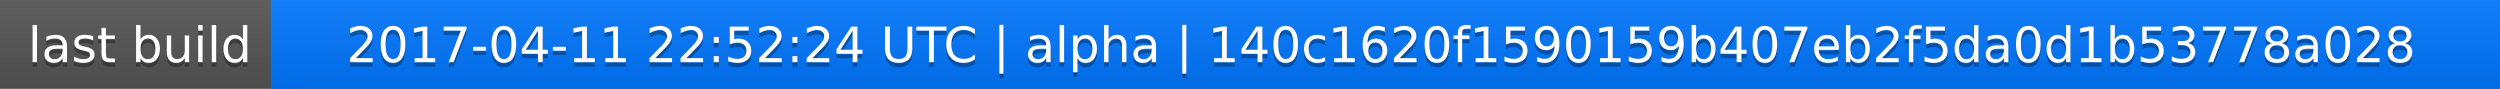
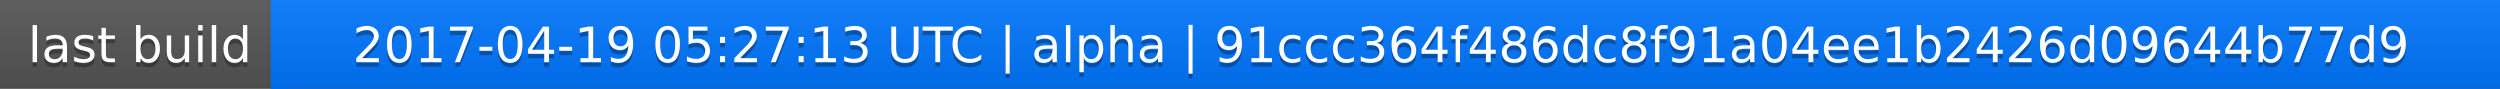
<svg xmlns="http://www.w3.org/2000/svg" width="563" height="20">
  <linearGradient id="a" x2="0" y2="100%">
    <stop offset="0" stop-color="#bbb" stop-opacity=".1" />
    <stop offset="1" stop-opacity=".1" />
  </linearGradient>
  <rect rx="0" width="563" height="20" fill="#555" />
  <rect rx="0" x="61" width="502" height="20" fill="#07f" />
  <path fill="#07f" d="M61 0h4v20h-4z" />
  <rect rx="0" width="563" height="20" fill="url(#a)" />
  <g fill="#fff" text-anchor="middle" font-family="DejaVu Sans,Verdana,Geneva,sans-serif" font-size="11">
    <text x="31.5" y="15" fill="#010101" fill-opacity=".3">last build</text>
    <text x="31.5" y="14">last build</text>
-     <text x="311" y="15" fill="#010101" fill-opacity=".3">2017-04-11 22:52:24 UTC | alpha | 140c1620f1590159b407eb2f5da0d1b53778a028</text>
-     <text x="311" y="14">2017-04-11 22:52:24 UTC | alpha | 140c1620f1590159b407eb2f5da0d1b53778a028</text>
+     <text x="311" y="15" fill="#010101" fill-opacity=".3">2017-04-19 05:27:13 UTC | alpha | 91ccc364f486dc8f91a04ee1b2426d09644b77d9</text>
+     <text x="311" y="14">2017-04-19 05:27:13 UTC | alpha | 91ccc364f486dc8f91a04ee1b2426d09644b77d9</text>
  </g>
</svg>
